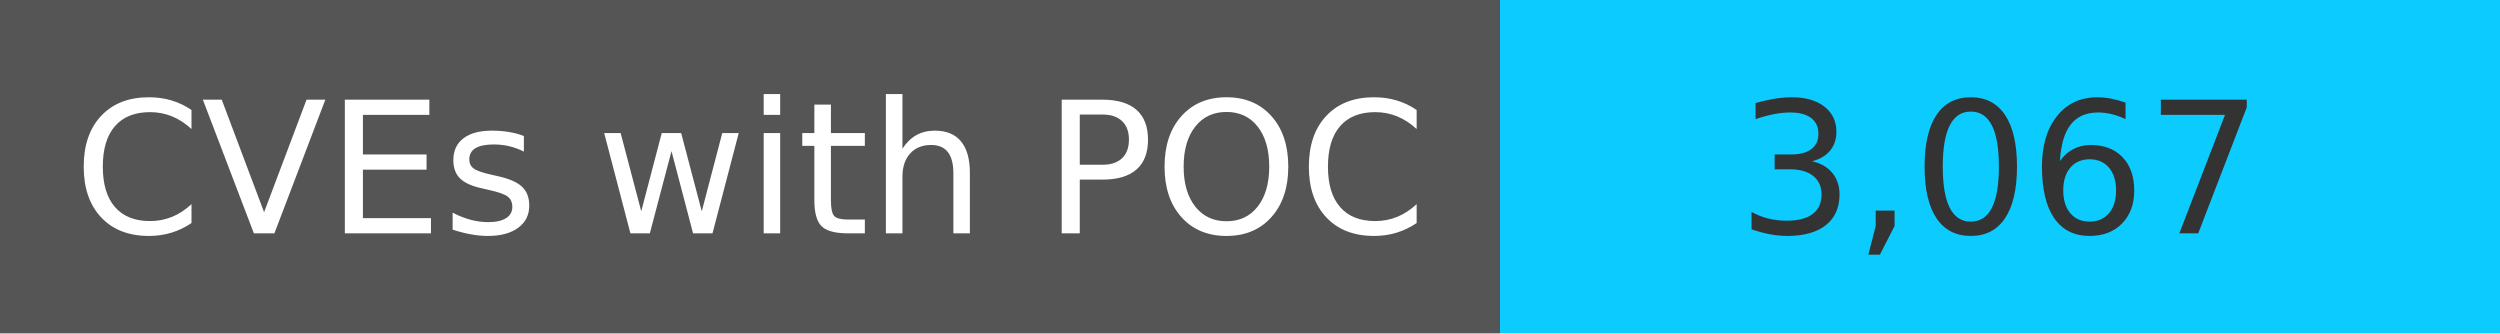
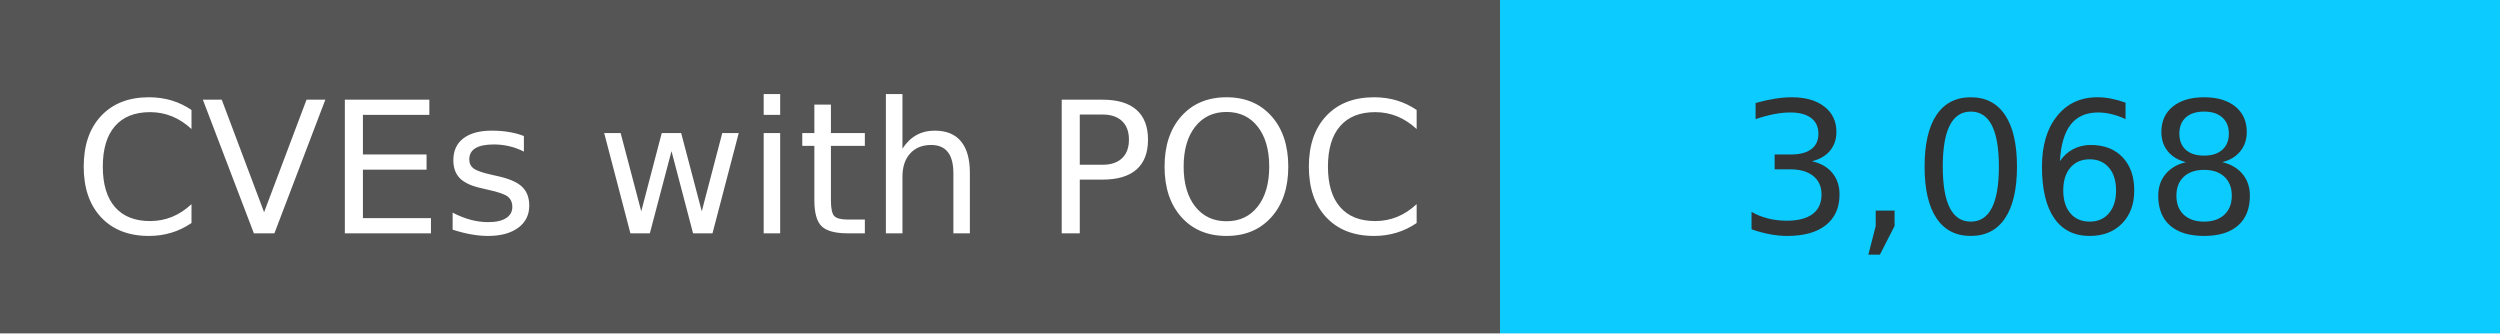
<svg xmlns="http://www.w3.org/2000/svg" width="150" height="20" role="img">
  <linearGradient id="s" x2="0" y2="100%">
    <stop offset="0" stop-color="#bbb" stop-opacity=".1" />
    <stop offset="1" stop-opacity=".1" />
  </linearGradient>
  <g>
    <rect width="90" height="20" fill="#555" />
    <rect x="90" width="267" height="20" fill="#0cccff" />
  </g>
  <g fill="#fff" text-anchor="middle" font-family="Verdana,Geneva,DejaVu Sans,sans-serif" text-rendering="geometricPrecision" font-size="110">
    <text x="450" y="140" transform="scale(.1)" fill="#fff">
            CVEs with POC
        </text>
    <text x="1200" y="140" transform="scale(.1)" fill="#333">
-             3,067
+             3,068
        </text>
  </g>
</svg>
